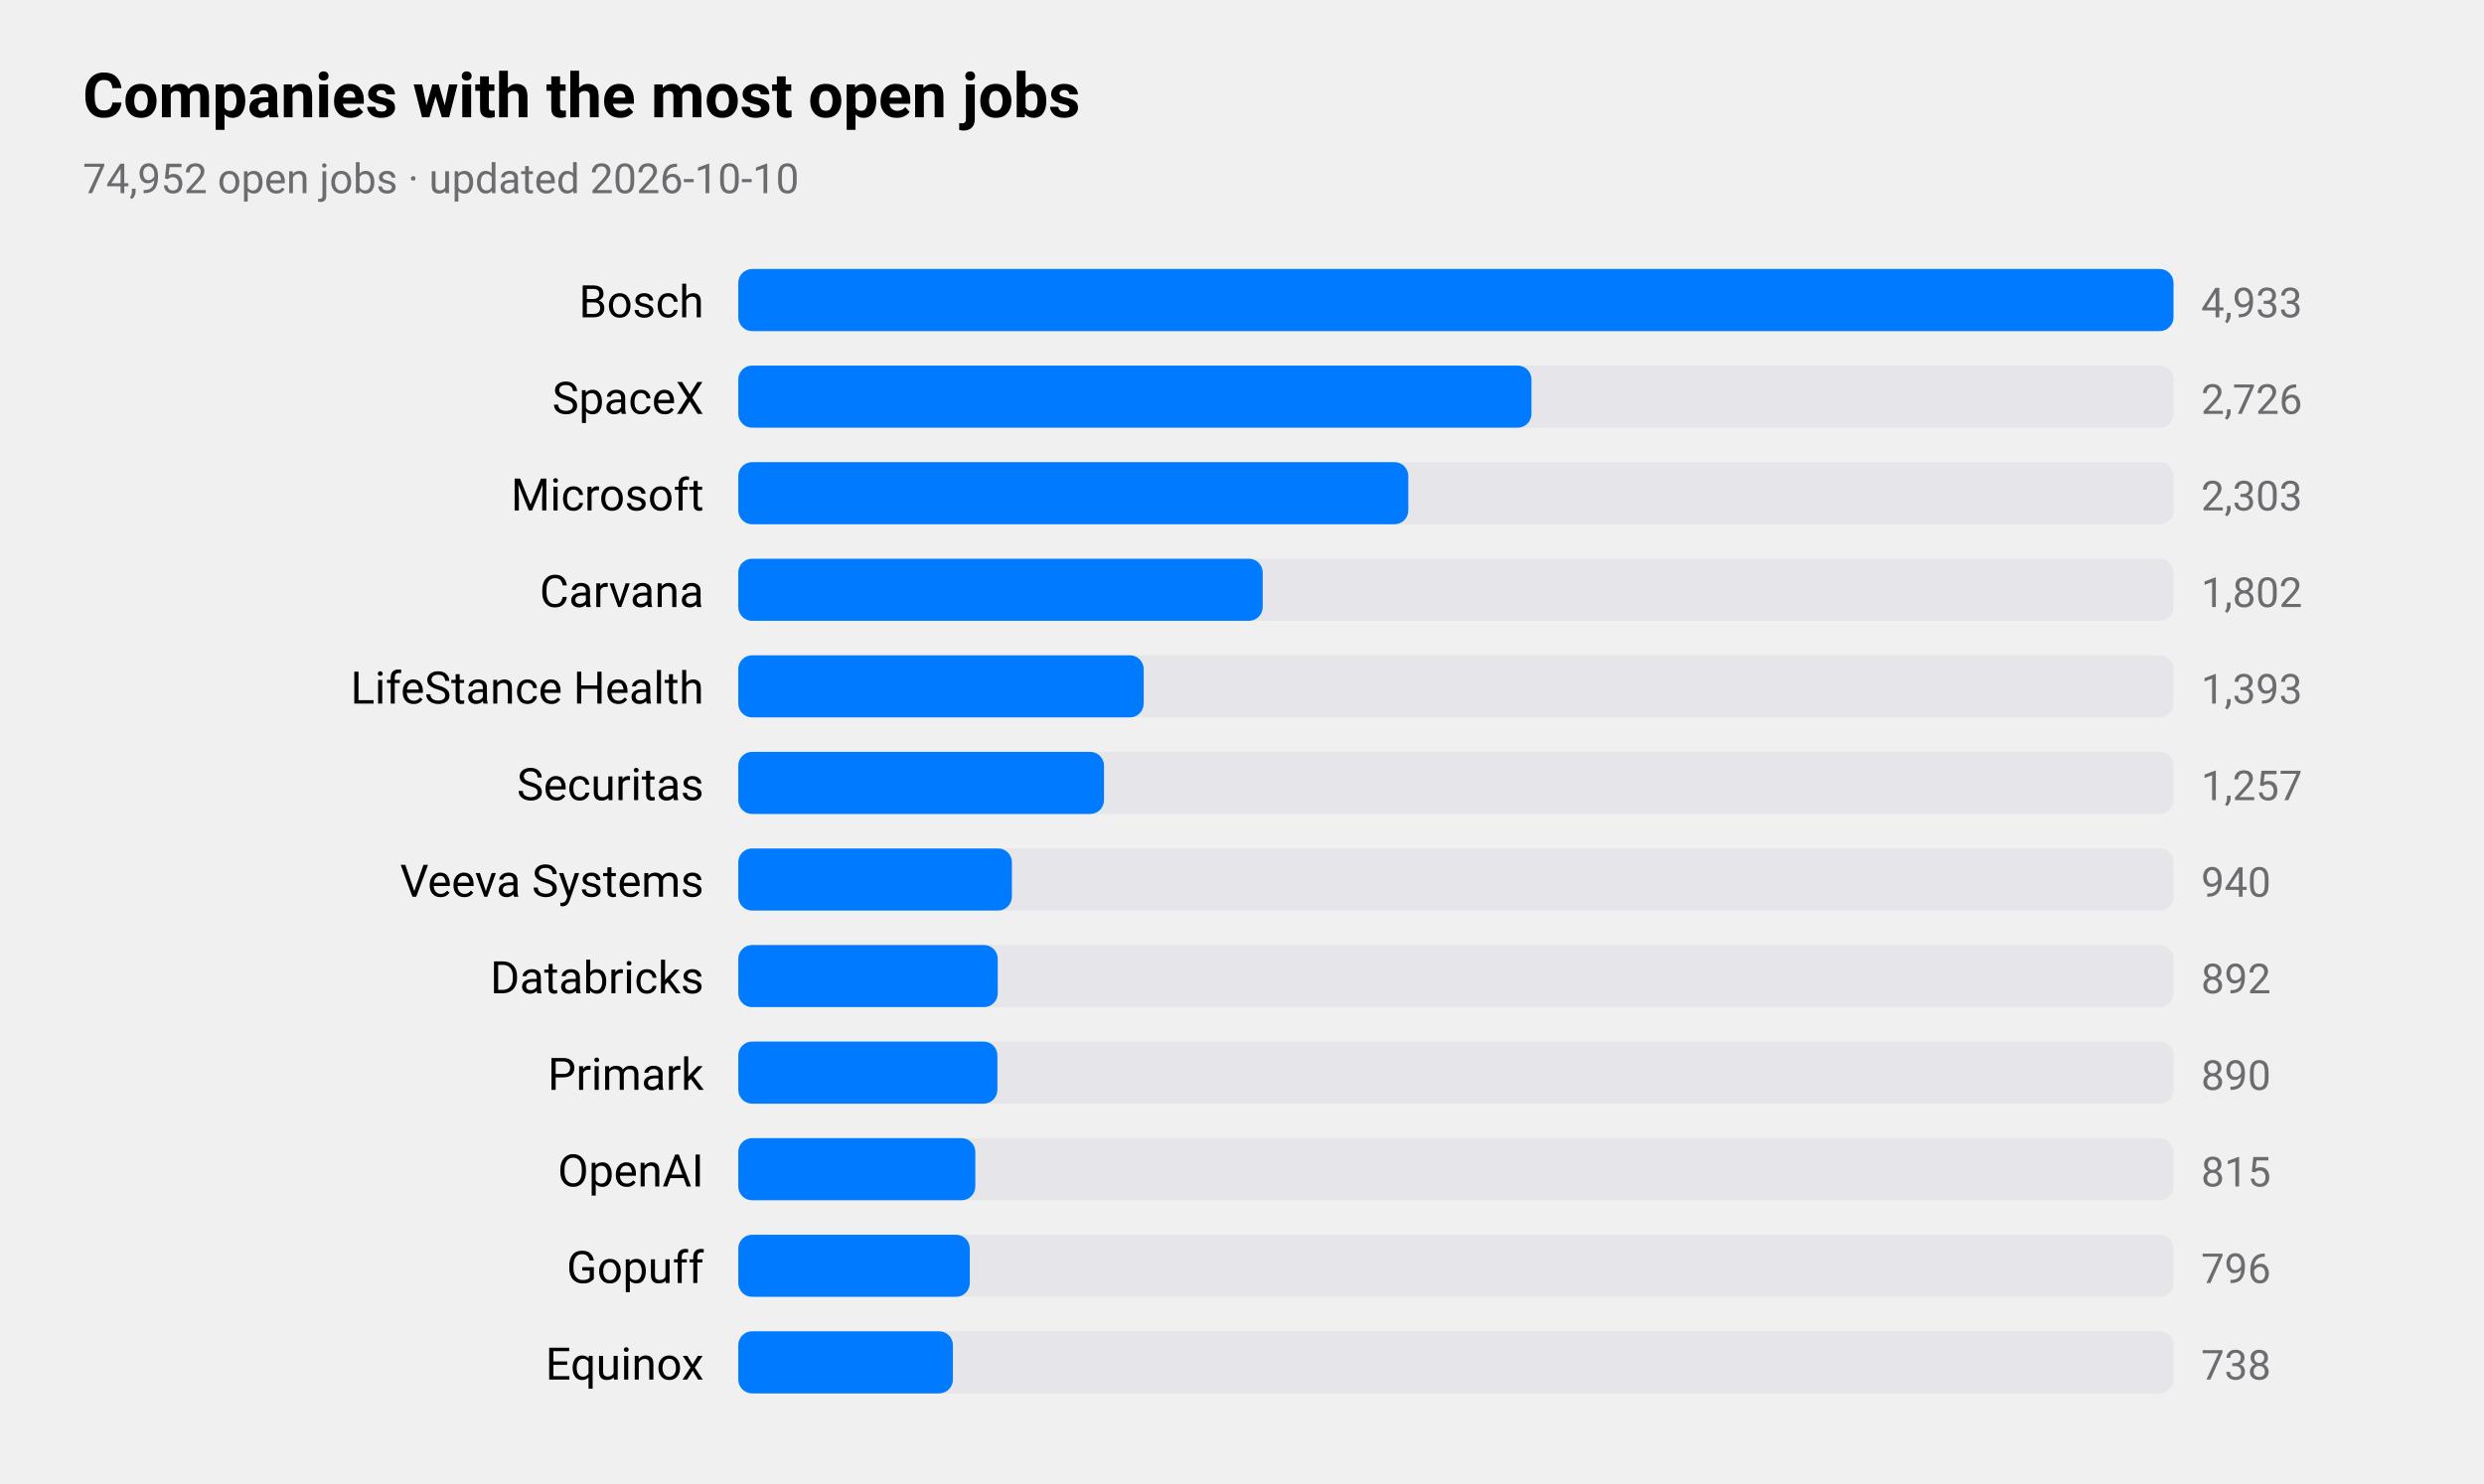
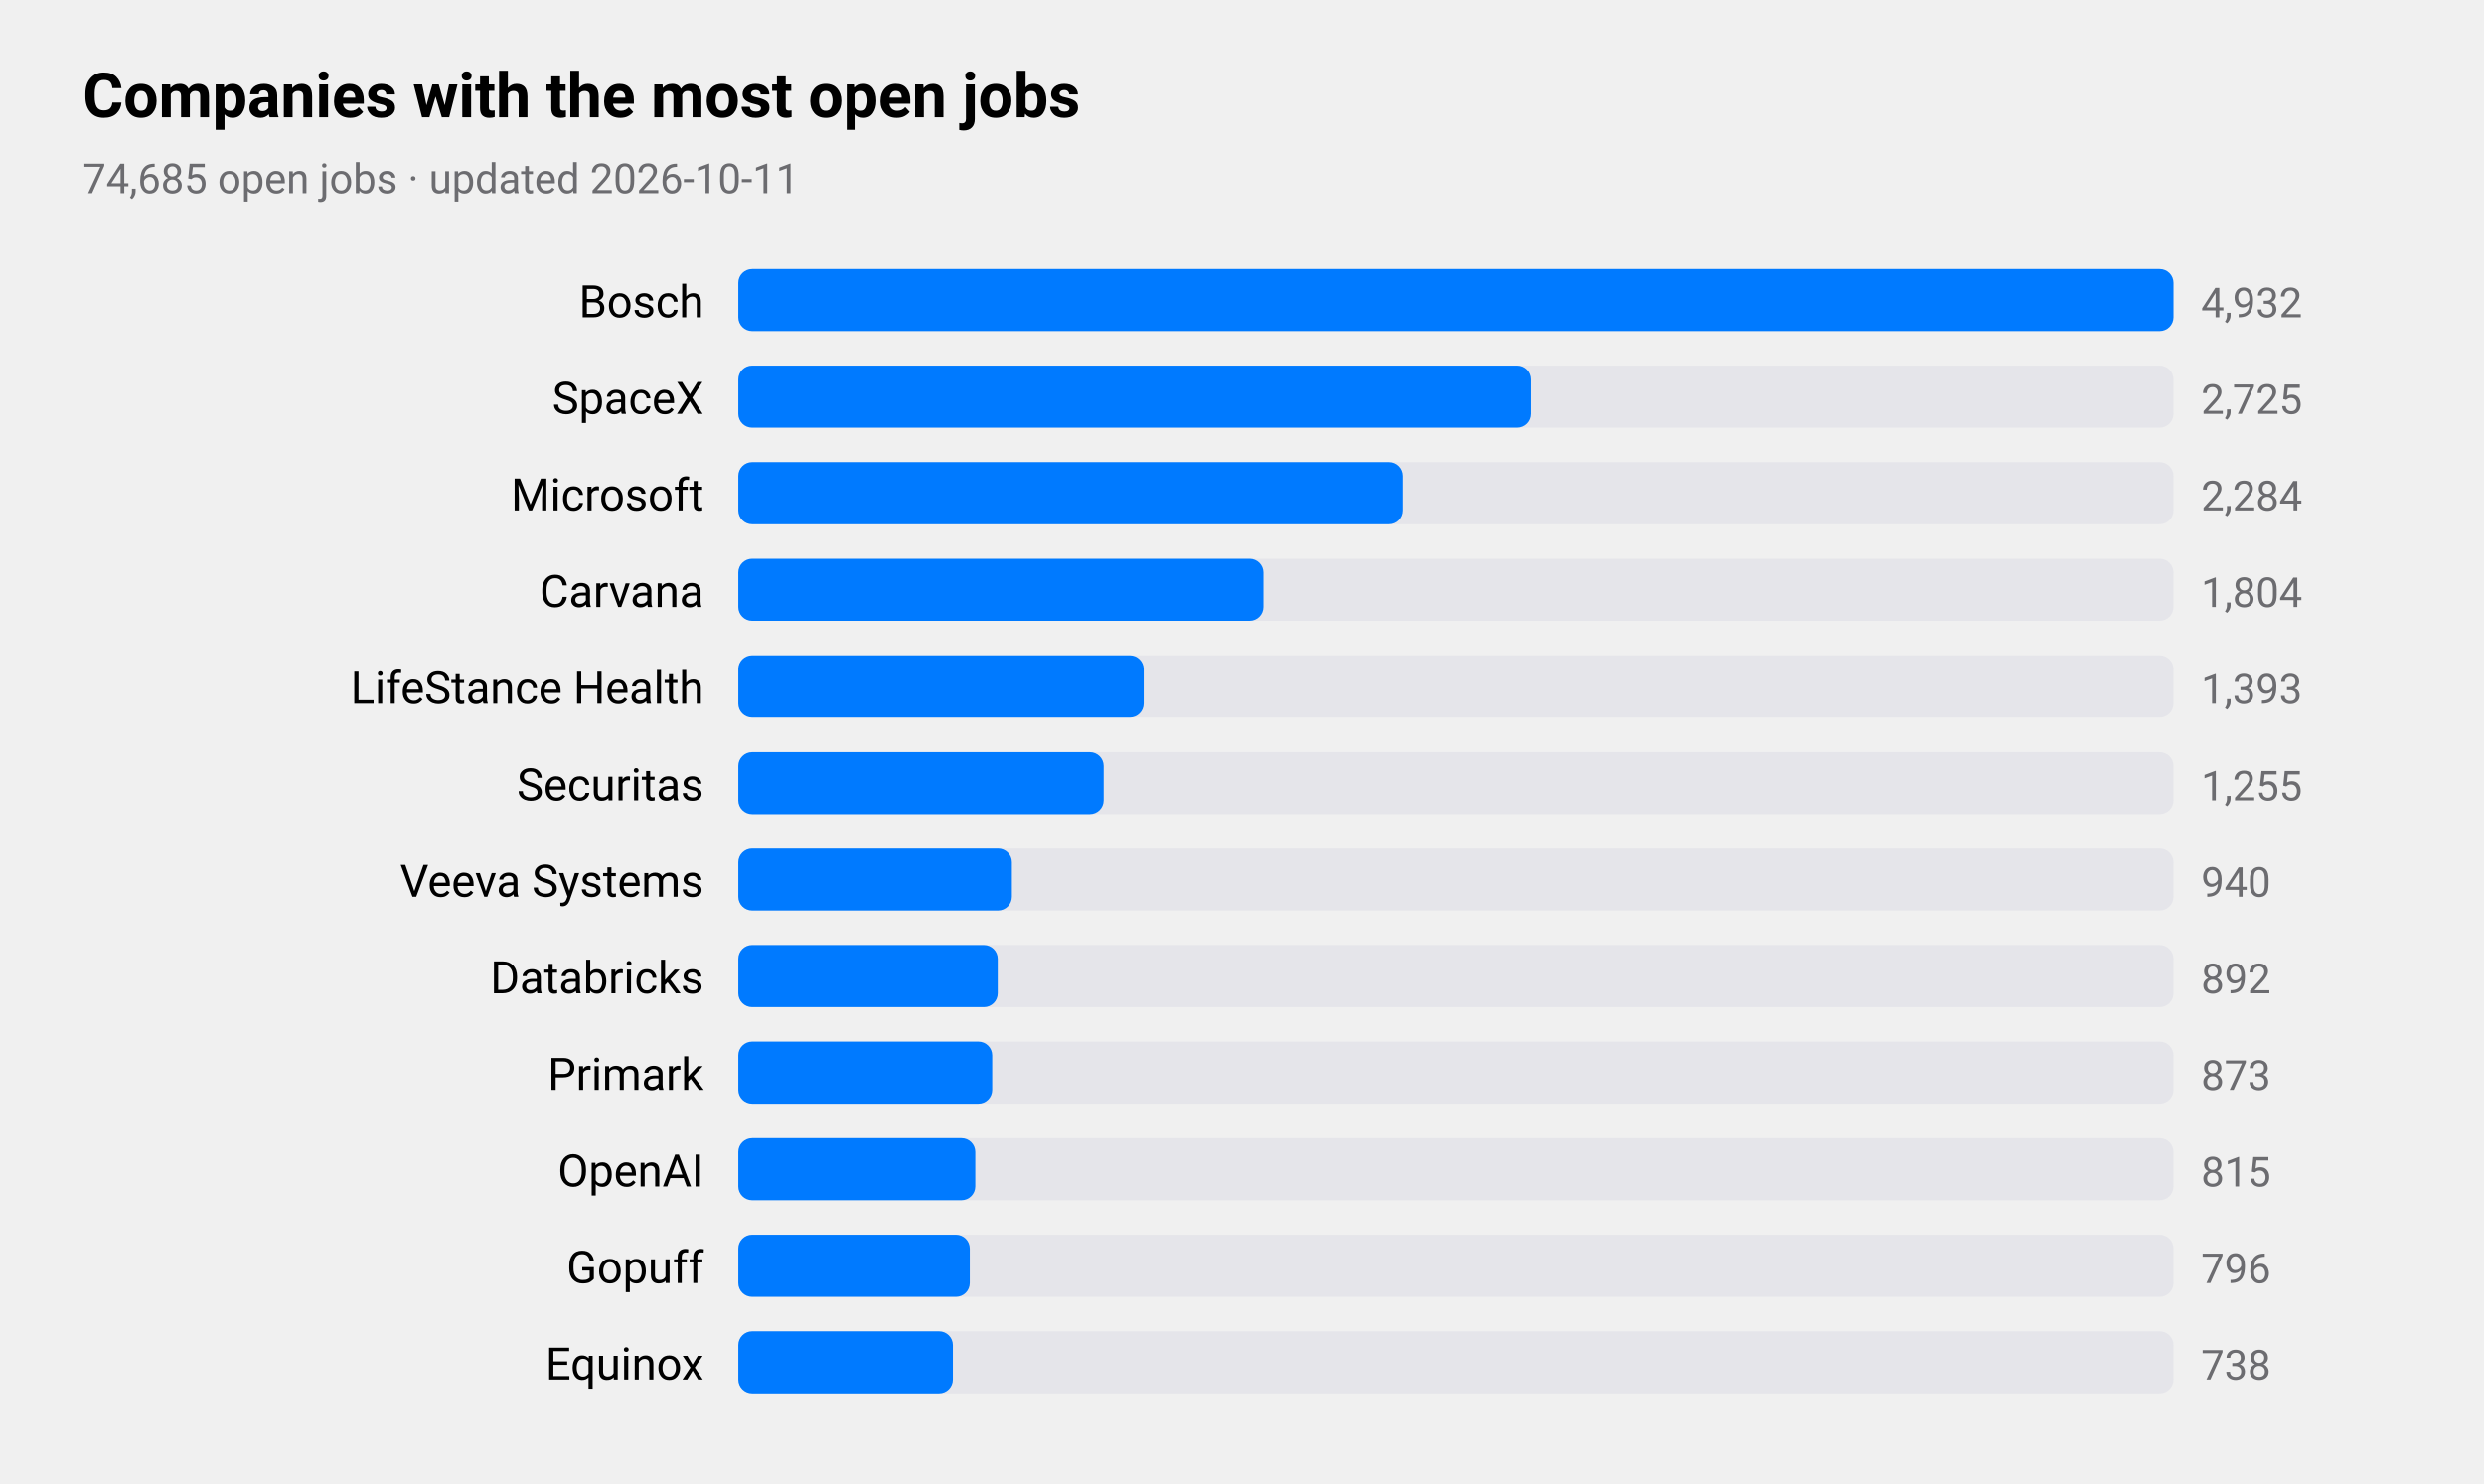
<svg xmlns="http://www.w3.org/2000/svg" viewBox="0 0 720 430" width="720" height="430" role="img" aria-label="Companies with the most open jobs">
  <style>
text{font-family:-apple-system,BlinkMacSystemFont,"SF Pro Text","Helvetica Neue","Segoe UI",Roboto,sans-serif;fill:#000}
.sub,.val,.axis{fill:#6c6c70}.bar{fill:#007aff}.track{fill:#e5e5ea}.grid{stroke:#d1d1d6}
.l1{fill:none;stroke:#007aff;stroke-width:2.5}.d1{fill:#007aff}.l2{fill:none;stroke:#ff9500;stroke-width:2.5}.d2{fill:#ff9500}
.l3{fill:none;stroke:#34c759;stroke-width:2.5}.d3{fill:#34c759}.l4{fill:none;stroke:#af52de;stroke-width:2.5}.d4{fill:#af52de}
.l5{fill:none;stroke:#ff3b30;stroke-width:2.5}.d5{fill:#ff3b30}.l6{fill:none;stroke:#00b8d4;stroke-width:2.5}.d6{fill:#00b8d4}
@media(prefers-color-scheme:dark){text{fill:#fff}.sub,.val,.axis{fill:#98989d}.bar{fill:#0a84ff}.track{fill:#2c2c2e}.grid{stroke:#38383a}
.l1{stroke:#0a84ff}.d1{fill:#0a84ff}.l2{stroke:#ff9f0a}.d2{fill:#ff9f0a}
.l3{stroke:#30d158}.d3{fill:#30d158}.l4{stroke:#bf5af2}.d4{fill:#bf5af2}.l5{stroke:#ff453a}.d5{fill:#ff453a}.l6{stroke:#40cbe0}.d6{fill:#40cbe0}}
</style>
  <text x="24" y="34" font-size="18" font-weight="600">Companies with the most open jobs</text>
-   <text class="sub" x="24" y="56" font-size="12">74,952 open jobs · updated 2026-10-10</text>
+   <text class="sub" x="24" y="56" font-size="12">74,685 open jobs · updated 2026-10-11</text>
  <text x="204" y="92" font-size="13" text-anchor="end">Bosch</text>
  <rect class="track" x="214" y="78" width="416" height="18" rx="4" />
  <rect class="bar" x="214" y="78" width="416.0" height="18" rx="4" />
-   <text class="val" x="638" y="92" font-size="12">4,933</text>
+   <text class="val" x="638" y="92" font-size="12">4,932</text>
  <text x="204" y="120" font-size="13" text-anchor="end">SpaceX</text>
  <rect class="track" x="214" y="106" width="416" height="18" rx="4" />
-   <rect class="bar" x="214" y="106" width="229.9" height="18" rx="4" />
-   <text class="val" x="638" y="120" font-size="12">2,726</text>
+   <rect class="bar" x="214" y="106" width="229.8" height="18" rx="4" />
+   <text class="val" x="638" y="120" font-size="12">2,725</text>
  <text x="204" y="148" font-size="13" text-anchor="end">Microsoft</text>
  <rect class="track" x="214" y="134" width="416" height="18" rx="4" />
-   <rect class="bar" x="214" y="134" width="194.2" height="18" rx="4" />
-   <text class="val" x="638" y="148" font-size="12">2,303</text>
+   <rect class="bar" x="214" y="134" width="192.6" height="18" rx="4" />
+   <text class="val" x="638" y="148" font-size="12">2,284</text>
  <text x="204" y="176" font-size="13" text-anchor="end">Carvana</text>
  <rect class="track" x="214" y="162" width="416" height="18" rx="4" />
-   <rect class="bar" x="214" y="162" width="152.0" height="18" rx="4" />
-   <text class="val" x="638" y="176" font-size="12">1,802</text>
+   <rect class="bar" x="214" y="162" width="152.2" height="18" rx="4" />
+   <text class="val" x="638" y="176" font-size="12">1,804</text>
  <text x="204" y="204" font-size="13" text-anchor="end">LifeStance Health</text>
  <rect class="track" x="214" y="190" width="416" height="18" rx="4" />
  <rect class="bar" x="214" y="190" width="117.5" height="18" rx="4" />
  <text class="val" x="638" y="204" font-size="12">1,393</text>
  <text x="204" y="232" font-size="13" text-anchor="end">Securitas</text>
  <rect class="track" x="214" y="218" width="416" height="18" rx="4" />
-   <rect class="bar" x="214" y="218" width="106.0" height="18" rx="4" />
-   <text class="val" x="638" y="232" font-size="12">1,257</text>
+   <rect class="bar" x="214" y="218" width="105.9" height="18" rx="4" />
+   <text class="val" x="638" y="232" font-size="12">1,255</text>
  <text x="204" y="260" font-size="13" text-anchor="end">Veeva Systems</text>
  <rect class="track" x="214" y="246" width="416" height="18" rx="4" />
  <rect class="bar" x="214" y="246" width="79.3" height="18" rx="4" />
  <text class="val" x="638" y="260" font-size="12">940</text>
  <text x="204" y="288" font-size="13" text-anchor="end">Databricks</text>
  <rect class="track" x="214" y="274" width="416" height="18" rx="4" />
  <rect class="bar" x="214" y="274" width="75.2" height="18" rx="4" />
  <text class="val" x="638" y="288" font-size="12">892</text>
  <text x="204" y="316" font-size="13" text-anchor="end">Primark</text>
  <rect class="track" x="214" y="302" width="416" height="18" rx="4" />
-   <rect class="bar" x="214" y="302" width="75.1" height="18" rx="4" />
-   <text class="val" x="638" y="316" font-size="12">890</text>
+   <rect class="bar" x="214" y="302" width="73.6" height="18" rx="4" />
+   <text class="val" x="638" y="316" font-size="12">873</text>
  <text x="204" y="344" font-size="13" text-anchor="end">OpenAI</text>
  <rect class="track" x="214" y="330" width="416" height="18" rx="4" />
  <rect class="bar" x="214" y="330" width="68.7" height="18" rx="4" />
  <text class="val" x="638" y="344" font-size="12">815</text>
  <text x="204" y="372" font-size="13" text-anchor="end">Gopuff</text>
  <rect class="track" x="214" y="358" width="416" height="18" rx="4" />
  <rect class="bar" x="214" y="358" width="67.1" height="18" rx="4" />
  <text class="val" x="638" y="372" font-size="12">796</text>
  <text x="204" y="400" font-size="13" text-anchor="end">Equinox</text>
  <rect class="track" x="214" y="386" width="416" height="18" rx="4" />
  <rect class="bar" x="214" y="386" width="62.2" height="18" rx="4" />
  <text class="val" x="638" y="400" font-size="12">738</text>
</svg>
